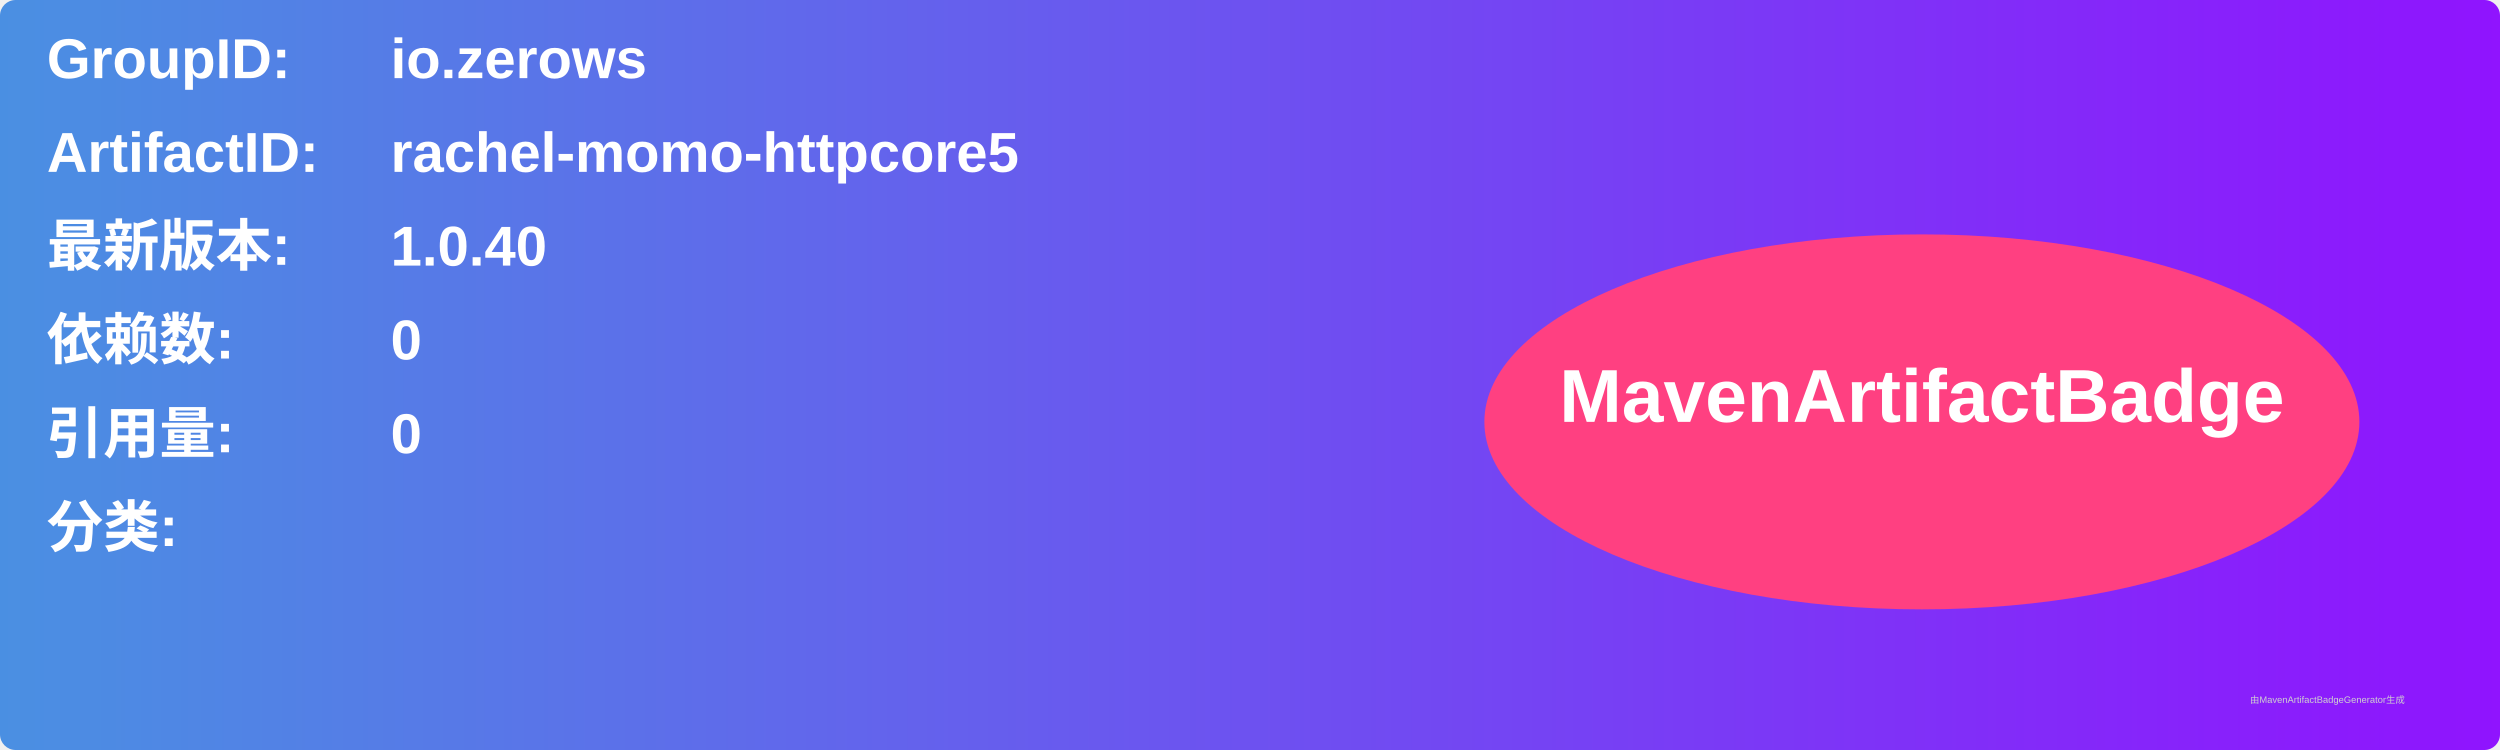
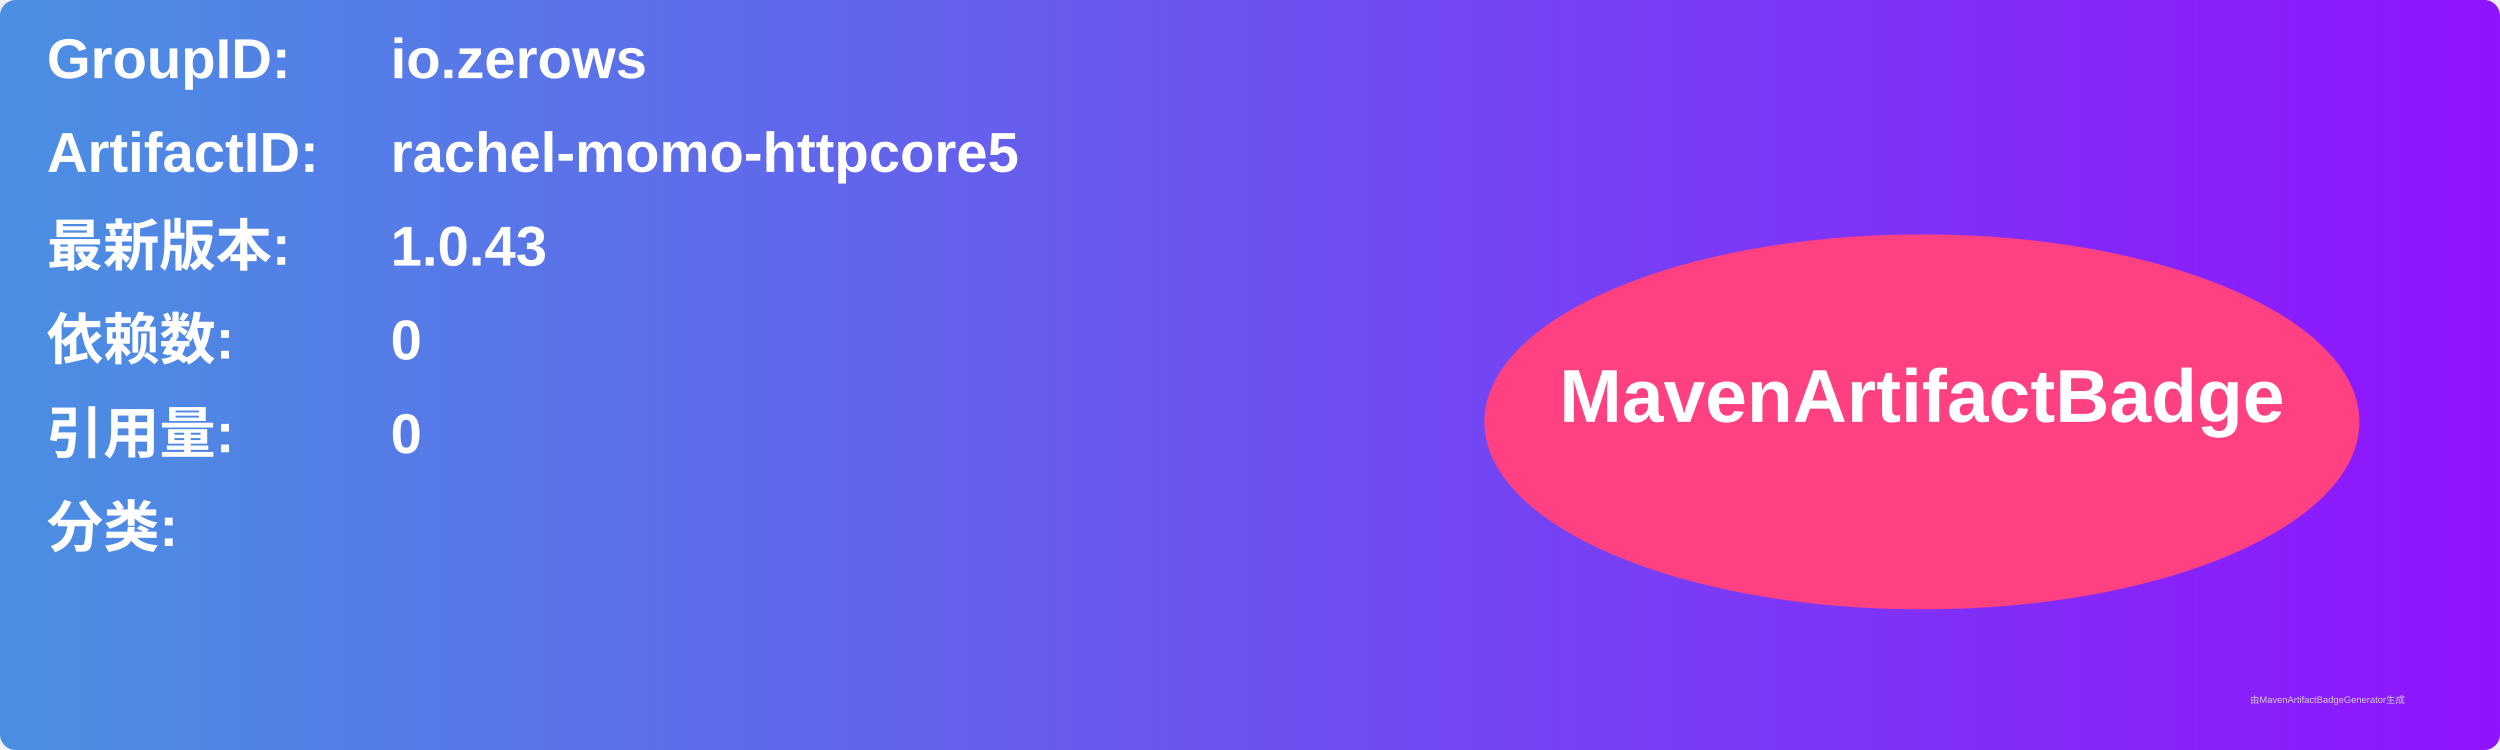
<svg xmlns="http://www.w3.org/2000/svg" width="800" height="240" viewBox="0 0 800 240">
  <linearGradient id="grad" x1="0%" y1="0%" x2="100%" y2="0%">
    <stop offset="0%" stop-color="#4a90e2" />
    <stop offset="100%" stop-color="#9013fe" />
  </linearGradient>
  <rect width="100%" height="100%" rx="5" ry="5" fill="url(#grad)" />
  <g transform="translate(15, 15)">
    <text x="0" y="10" font-family="Arial" font-size="18" fill="white" font-weight="bold" width="260">GroupID:</text>
    <text x="110" y="10" font-family="Arial" font-size="18" fill="white" font-weight="bold" width="460">io.zerows</text>
    <text x="0" y="40" font-family="Arial" font-size="18" fill="white" font-weight="bold" width="260">ArtifactID:</text>
    <text x="110" y="40" font-family="Arial" font-size="18" fill="white" font-weight="bold" width="460">rachel-momo-httpcore5</text>
    <text x="0" y="70" font-family="Arial" font-size="18" fill="white" font-weight="bold">最新版本:</text>
    <text x="110" y="70" font-family="Arial" font-size="18" fill="white" font-weight="bold">
-       <tspan font-weight="bold">1.0.40</tspan>
+       <tspan font-weight="bold">1.0.43</tspan>
    </text>
    <text x="0" y="100" font-family="Arial" font-size="18" fill="white" font-weight="bold">依赖数: </text>
    <text x="110" y="100" font-family="Arial" font-size="18" fill="white">
      <tspan font-weight="bold">0</tspan>
    </text>
    <text x="0" y="130" font-family="Arial" font-size="18" fill="white" font-weight="bold">引用量: </text>
    <text x="110" y="130" font-family="Arial" font-size="18" fill="white">
      <tspan font-weight="bold">0</tspan>
    </text>
    <text x="0" y="160" font-family="Arial" font-size="18" fill="white" font-weight="bold">分类:</text>
    <text x="10" y="190" font-family="Arial" font-size="10" fill="white">
      <tspan font-weight="bold" />
    </text>
    <ellipse cx="600" cy="120" rx="140" ry="60" fill="#ff4081" />
    <text x="600" y="120" text-anchor="middle" font-family="Arial" font-size="24" fill="white" font-weight="bold">MavenArtifactBadge</text>
  </g>
  <text x="720" y="225" font-family="Arial" font-size="3" fill="#d0d0d0">由MavenArtifactBadgeGenerator生成</text>
</svg>
